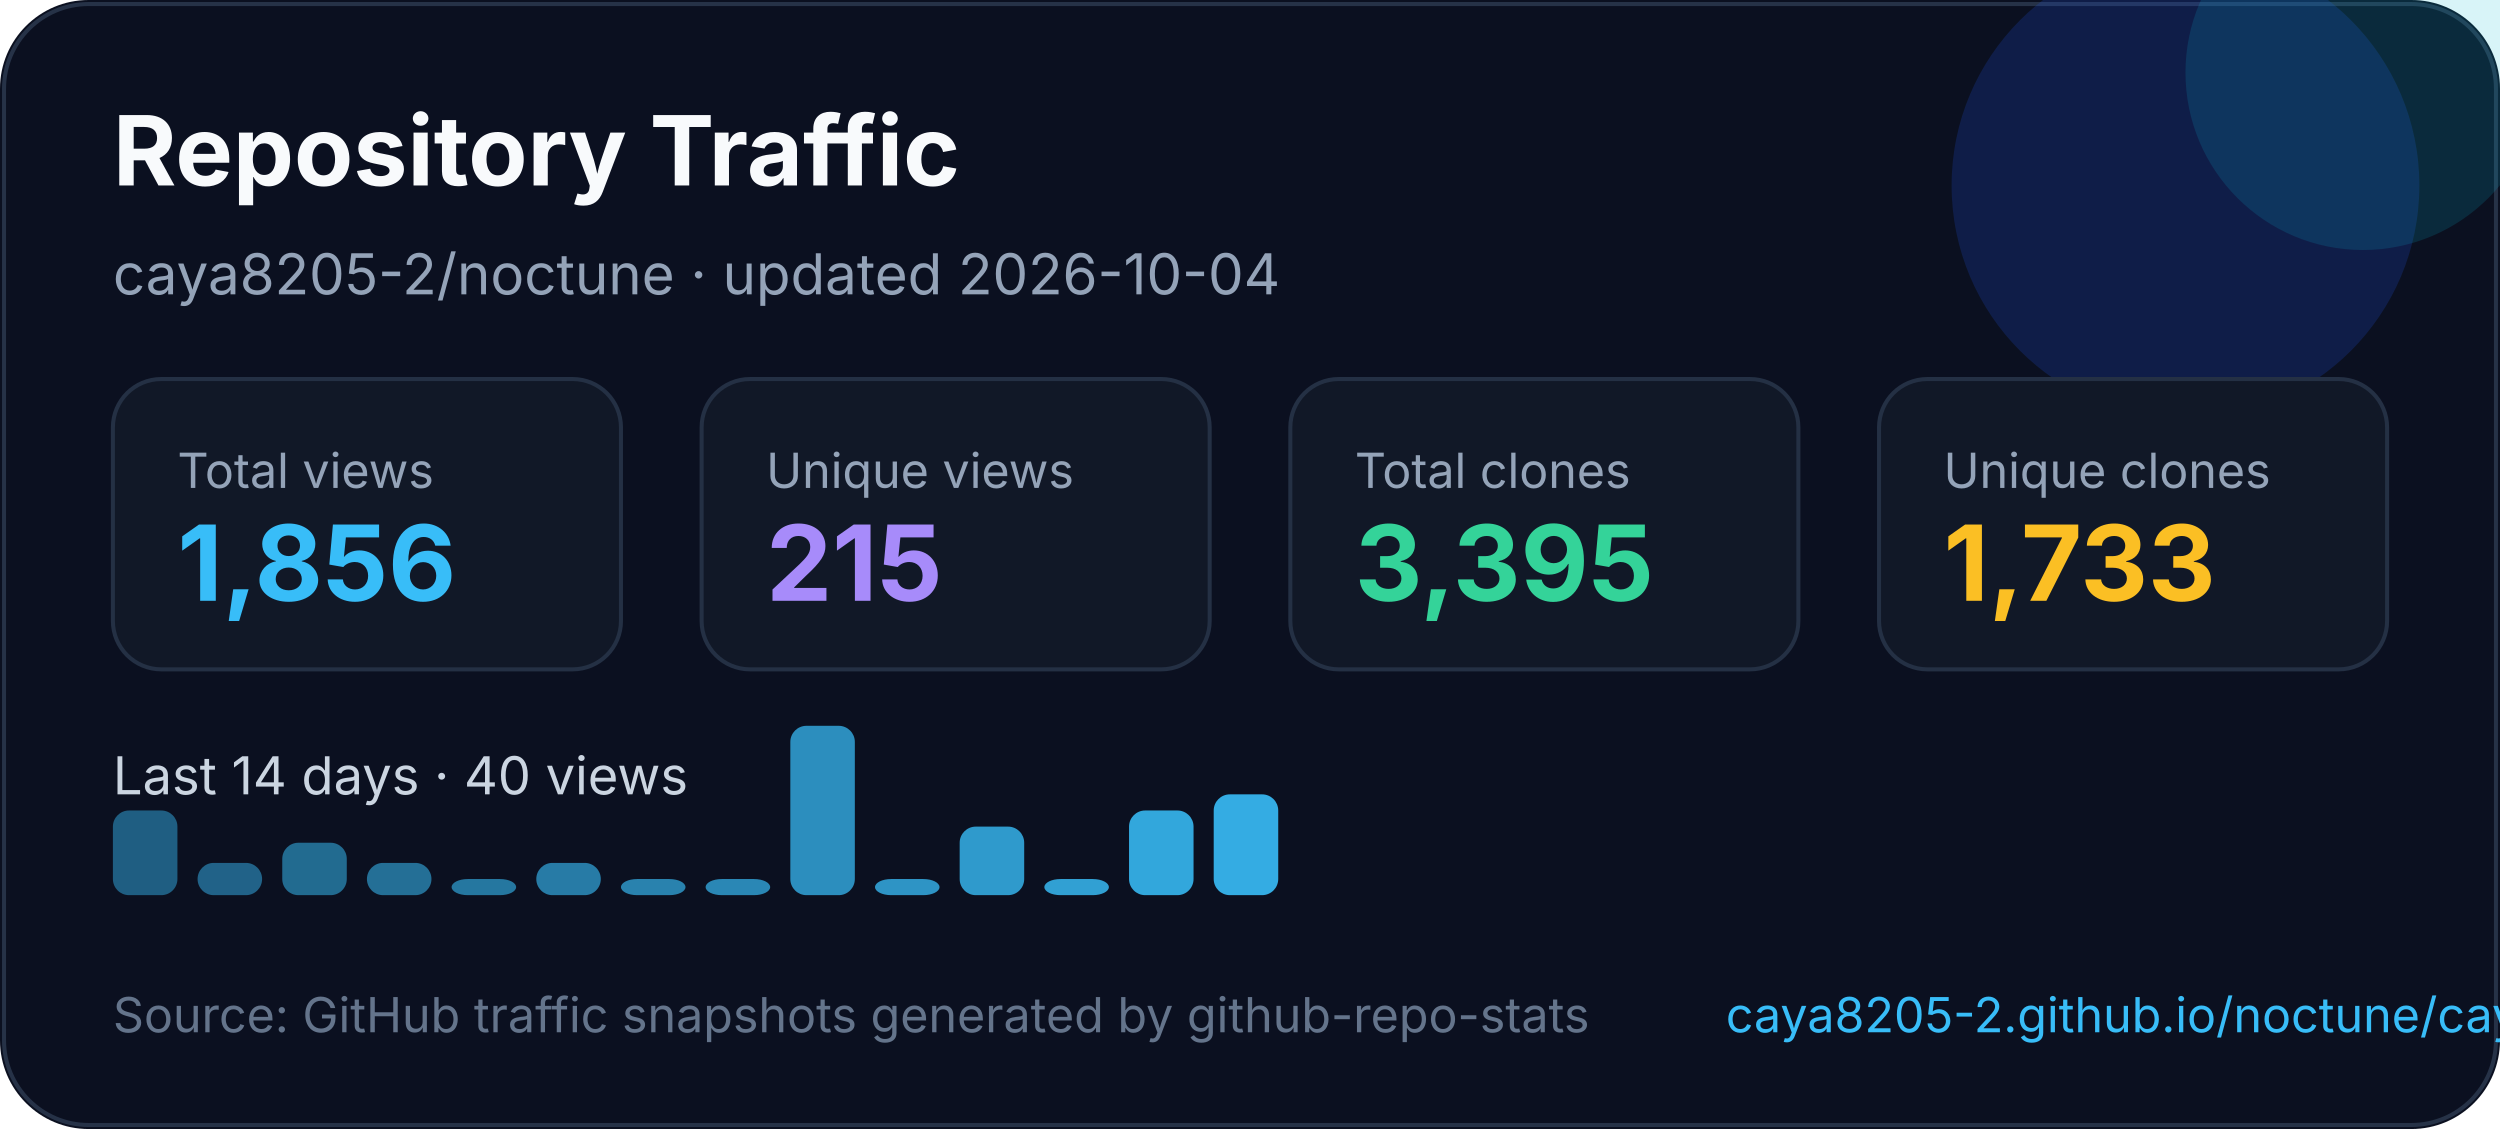
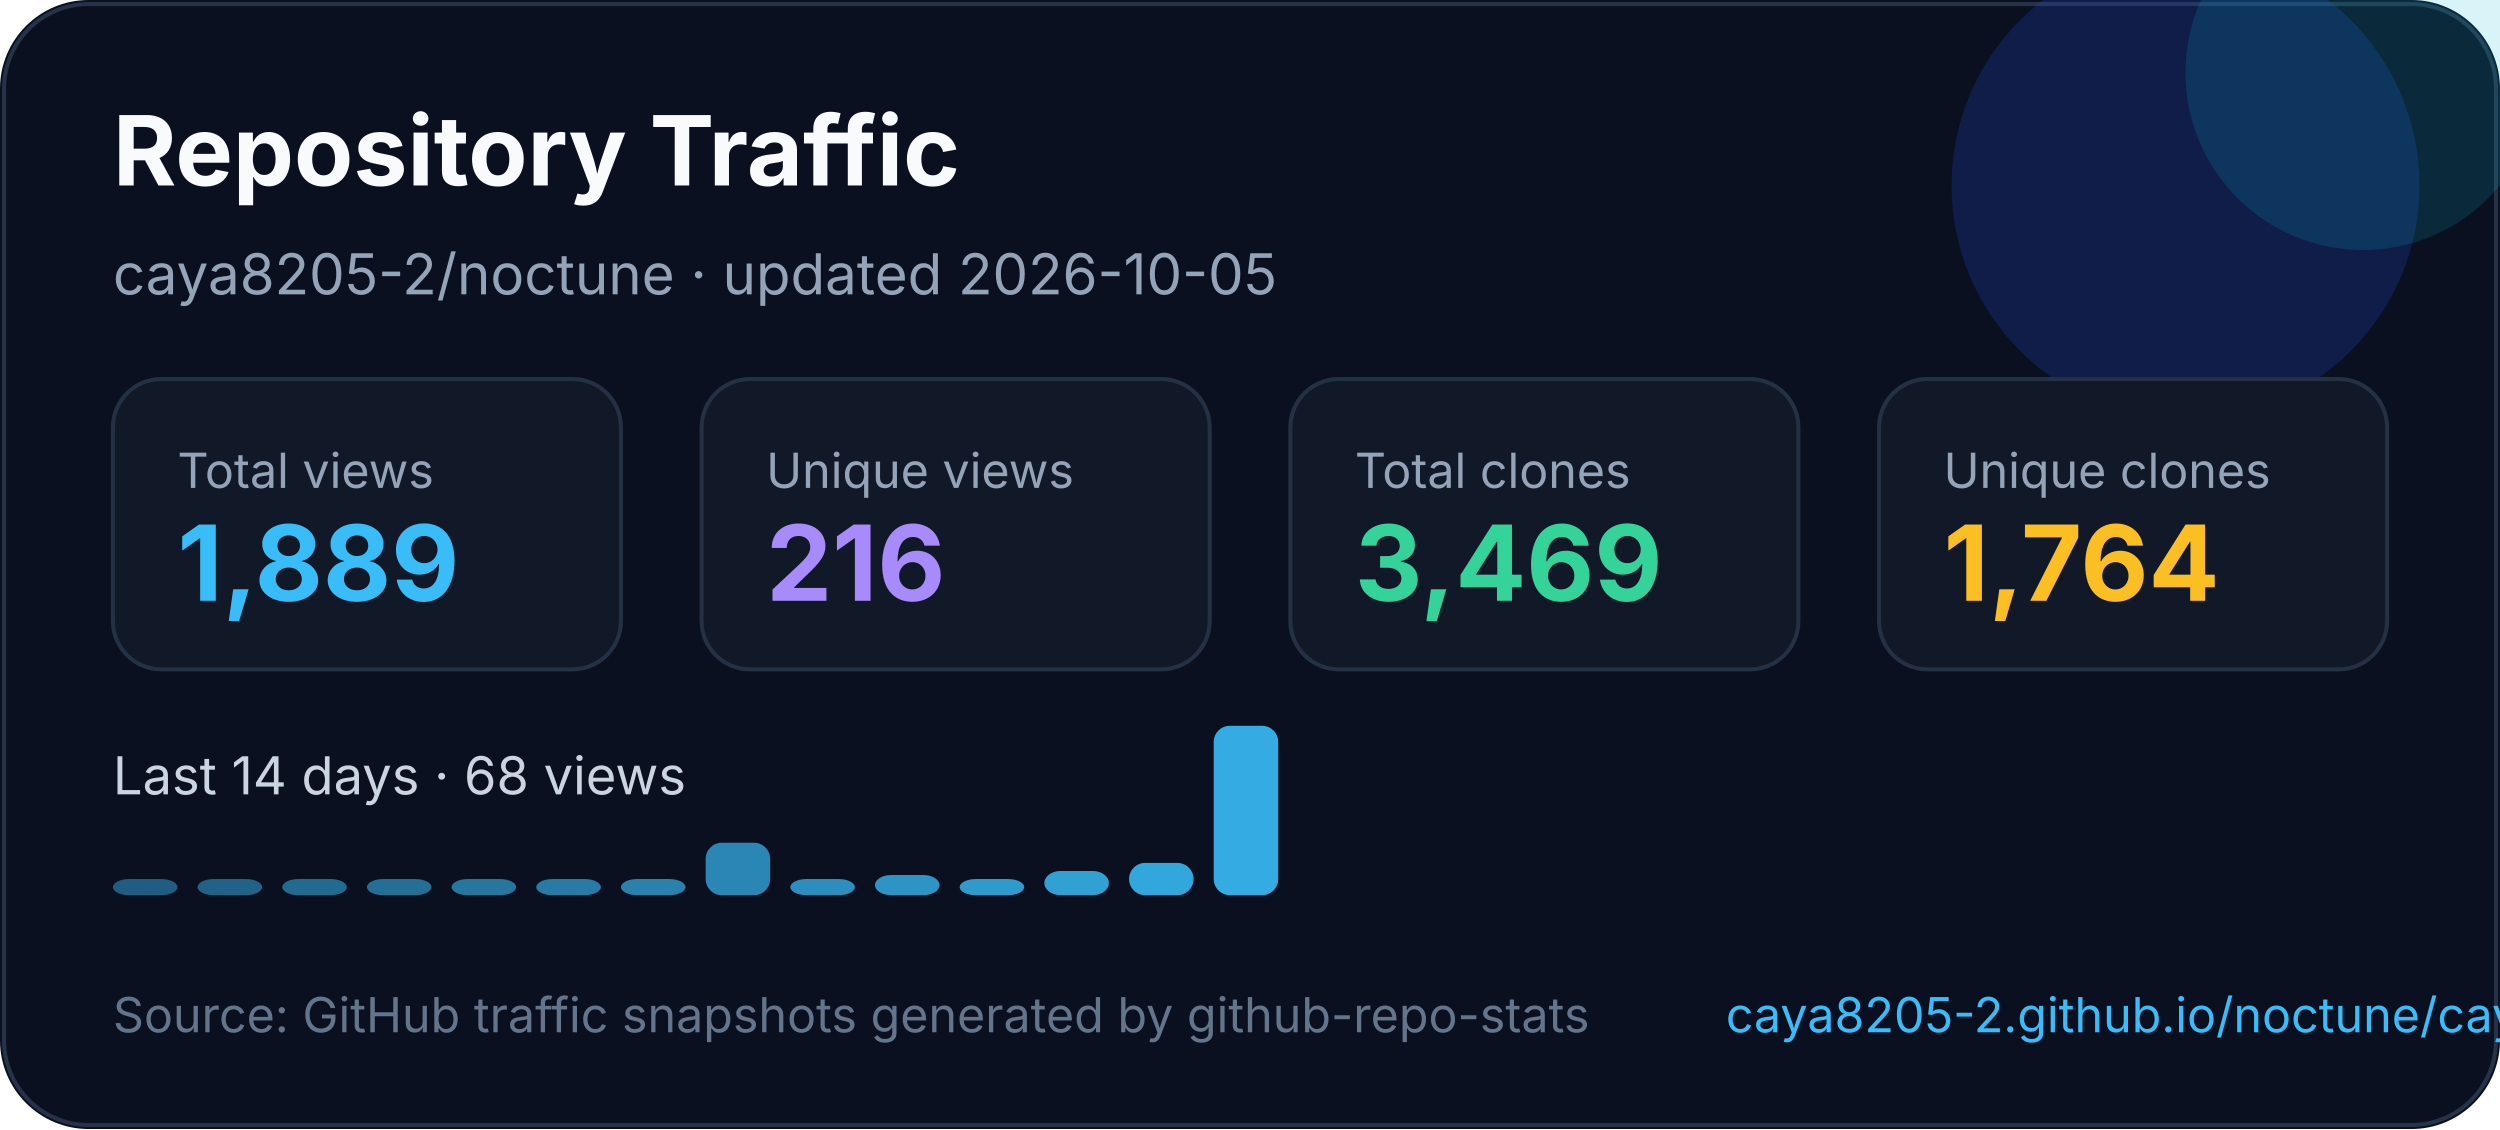
<svg xmlns="http://www.w3.org/2000/svg" width="620" height="280" viewBox="0 0 620 280" fill="none" role="img" aria-labelledby="title desc">
  <style>
    text { font-family: Inter, Segoe UI, Arial, sans-serif; }
  </style>
  <rect width="620" height="280" rx="22" fill="#0B1020" />
  <rect x="1" y="1" width="618" height="278" rx="21" stroke="#263247" />
  <circle cx="542" cy="46" r="58" fill="#1D4ED8" opacity="0.22" />
  <circle cx="586" cy="18" r="44" fill="#06B6D4" opacity="0.16" />
  <text x="28" y="46" fill="#F8FAFC" font-size="24" font-weight="700">Repository Traffic</text>
-   <text x="28" y="73" fill="#94A3B8" font-size="14">caya8205-2/noctune · updated 2026-10-04</text>
+   <text x="28" y="73" fill="#94A3B8" font-size="14">caya8205-2/noctune · updated 2026-10-05</text>
  <g transform="translate(28 94)">
    <rect width="126" height="72" rx="12" fill="#111827" stroke="#243044" />
    <text x="16" y="27" fill="#94a3b8" font-size="12">Total views</text>
-     <text x="16" y="55" fill="#38BDF8" font-size="26" font-weight="700">1,856</text>
+     <text x="16" y="55" fill="#38BDF8" font-size="26" font-weight="700">1,889</text>
  </g>
  <g transform="translate(174 94)">
    <rect width="126" height="72" rx="12" fill="#111827" stroke="#243044" />
    <text x="16" y="27" fill="#94a3b8" font-size="12">Unique views</text>
-     <text x="16" y="55" fill="#A78BFA" font-size="26" font-weight="700">215</text>
+     <text x="16" y="55" fill="#A78BFA" font-size="26" font-weight="700">216</text>
  </g>
  <g transform="translate(320 94)">
    <rect width="126" height="72" rx="12" fill="#111827" stroke="#243044" />
    <text x="16" y="27" fill="#94a3b8" font-size="12">Total clones</text>
-     <text x="16" y="55" fill="#34D399" font-size="26" font-weight="700">3,395</text>
+     <text x="16" y="55" fill="#34D399" font-size="26" font-weight="700">3,469</text>
  </g>
  <g transform="translate(466 94)">
    <rect width="126" height="72" rx="12" fill="#111827" stroke="#243044" />
    <text x="16" y="27" fill="#94a3b8" font-size="12">Unique clones</text>
-     <text x="16" y="55" fill="#FBBF24" font-size="26" font-weight="700">1,733</text>
+     <text x="16" y="55" fill="#FBBF24" font-size="26" font-weight="700">1,764</text>
  </g>
  <g transform="translate(0 0)">
-     <text x="28" y="197" fill="#CBD5E1" font-size="13">Last 14 days · 40 views</text>
-     <rect x="28" y="201" width="16" height="21" rx="4" fill="#38bdf8" opacity="0.45" />
-     <rect x="49" y="214" width="16" height="8" rx="4" fill="#38bdf8" opacity="0.48" />
-     <rect x="70" y="209" width="16" height="13" rx="4" fill="#38bdf8" opacity="0.52" />
-     <rect x="91" y="214" width="16" height="8" rx="4" fill="#38bdf8" opacity="0.55" />
+     <text x="28" y="197" fill="#CBD5E1" font-size="13">Last 14 days · 68 views</text>
+     <rect x="28" y="218" width="16" height="4" rx="4" fill="#38bdf8" opacity="0.45" />
+     <rect x="49" y="218" width="16" height="4" rx="4" fill="#38bdf8" opacity="0.48" />
+     <rect x="70" y="218" width="16" height="4" rx="4" fill="#38bdf8" opacity="0.52" />
+     <rect x="91" y="218" width="16" height="4" rx="4" fill="#38bdf8" opacity="0.55" />
    <rect x="112" y="218" width="16" height="4" rx="4" fill="#38bdf8" opacity="0.59" />
-     <rect x="133" y="214" width="16" height="8" rx="4" fill="#38bdf8" opacity="0.62" />
+     <rect x="133" y="218" width="16" height="4" rx="4" fill="#38bdf8" opacity="0.62" />
    <rect x="154" y="218" width="16" height="4" rx="4" fill="#38bdf8" opacity="0.66" />
-     <rect x="175" y="218" width="16" height="4" rx="4" fill="#38bdf8" opacity="0.69" />
-     <rect x="196" y="180" width="16" height="42" rx="4" fill="#38bdf8" opacity="0.73" />
-     <rect x="217" y="218" width="16" height="4" rx="4" fill="#38bdf8" opacity="0.76" />
-     <rect x="238" y="205" width="16" height="17" rx="4" fill="#38bdf8" opacity="0.80" />
-     <rect x="259" y="218" width="16" height="4" rx="4" fill="#38bdf8" opacity="0.83" />
-     <rect x="280" y="201" width="16" height="21" rx="4" fill="#38bdf8" opacity="0.87" />
-     <rect x="301" y="197" width="16" height="25" rx="4" fill="#38bdf8" opacity="0.90" />
+     <rect x="175" y="209" width="16" height="13" rx="4" fill="#38bdf8" opacity="0.69" />
+     <rect x="196" y="218" width="16" height="4" rx="4" fill="#38bdf8" opacity="0.73" />
+     <rect x="217" y="217" width="16" height="5" rx="4" fill="#38bdf8" opacity="0.76" />
+     <rect x="238" y="218" width="16" height="4" rx="4" fill="#38bdf8" opacity="0.80" />
+     <rect x="259" y="216" width="16" height="6" rx="4" fill="#38bdf8" opacity="0.83" />
+     <rect x="280" y="214" width="16" height="8" rx="4" fill="#38bdf8" opacity="0.87" />
+     <rect x="301" y="180" width="16" height="42" rx="4" fill="#38bdf8" opacity="0.90" />
  </g>
  <text x="28" y="256" fill="#64748B" font-size="12">Source: GitHub traffic snapshots generated by github-repo-stats</text>
  <text x="428" y="256" fill="#38BDF8" font-size="12">caya8205-2.github.io/noctune/caya8205-2/noctune/latest-report/report.html</text>
</svg>
